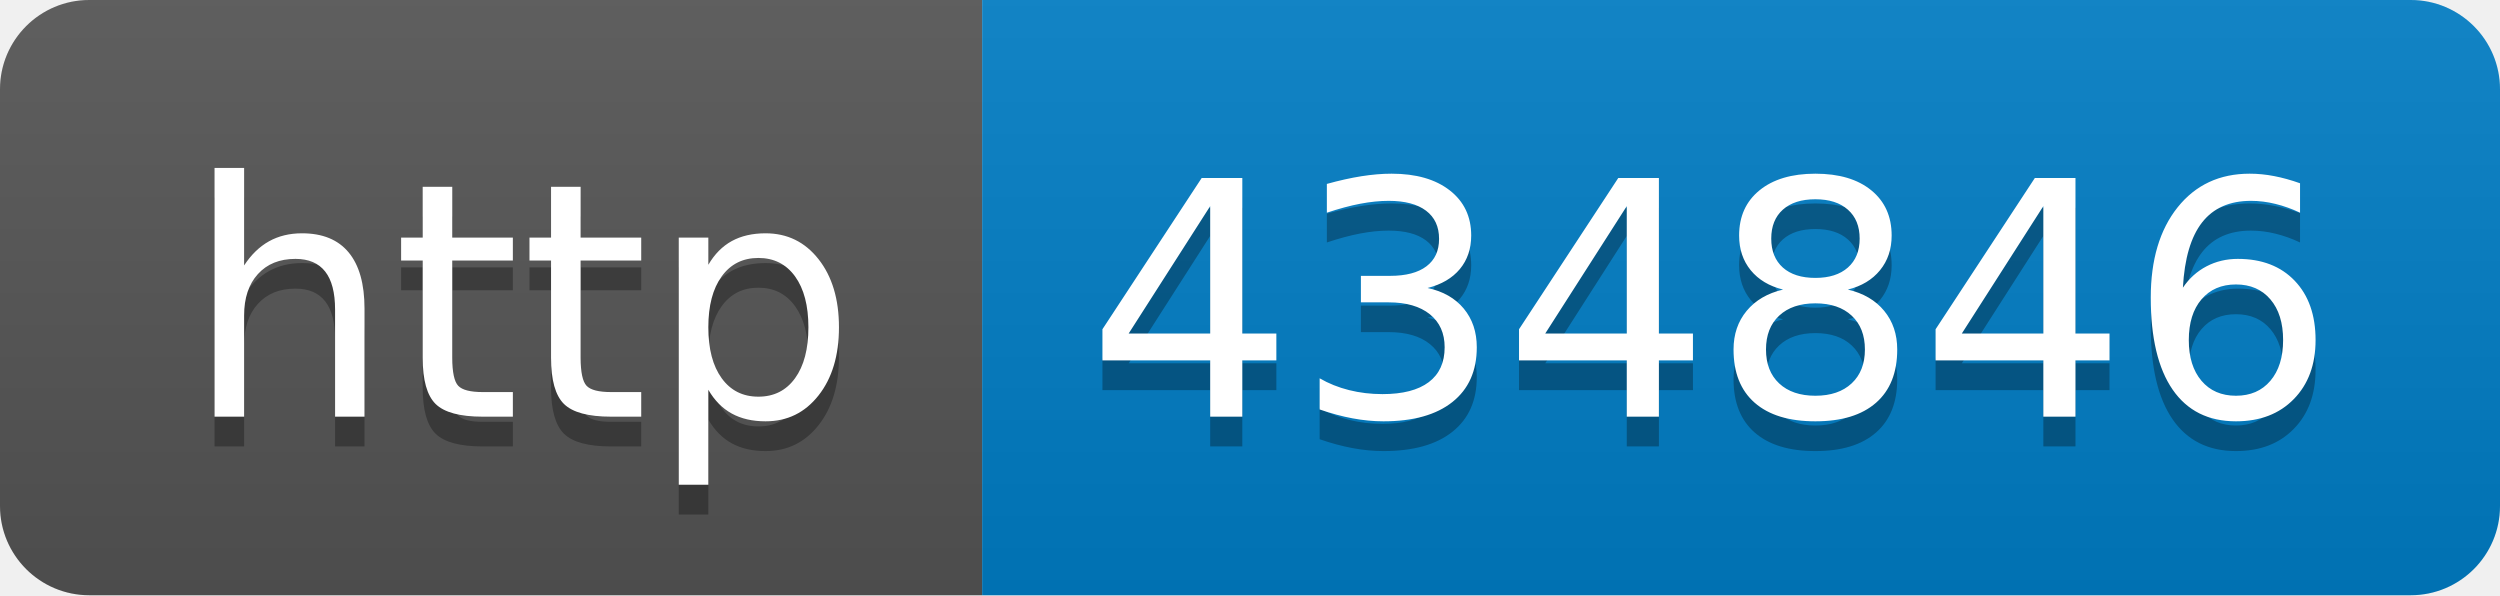
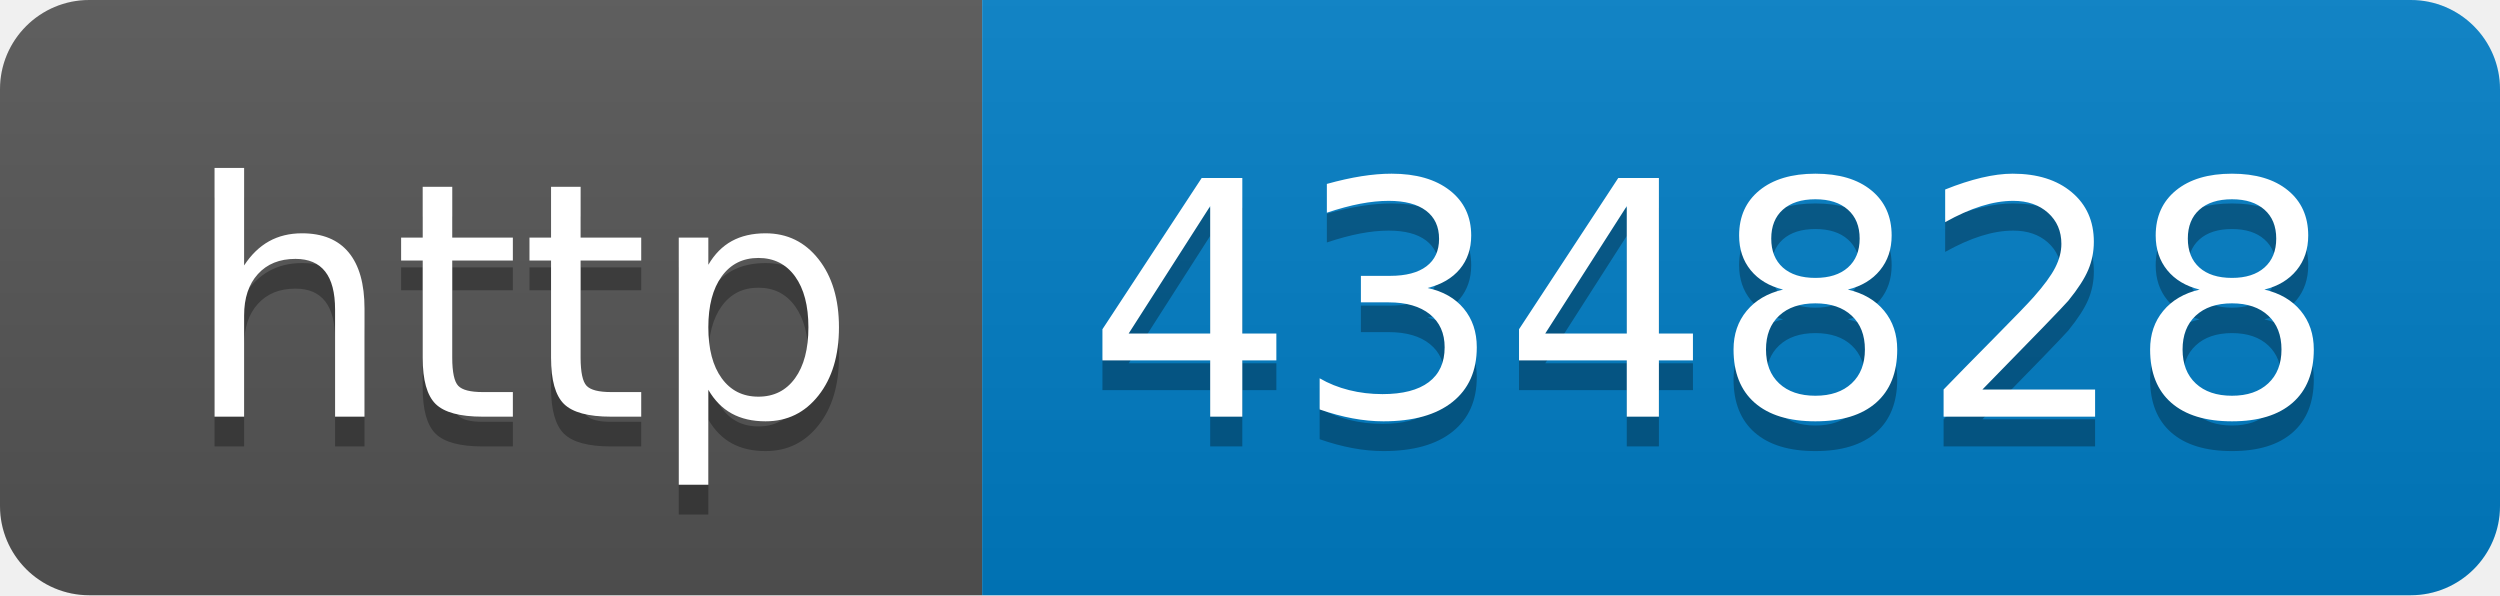
- <svg xmlns="http://www.w3.org/2000/svg" width="84" height="20" role="img" aria-label="http: 434846">
+ <svg xmlns="http://www.w3.org/2000/svg" width="84" height="20" role="img" aria-label="http: 434828">
  <linearGradient id="s" x2="0" y2="100%">
    <stop offset="0" stop-color="#bbb" stop-opacity=".1" />
    <stop offset="1" stop-opacity=".1" />
  </linearGradient>
  <clipPath id="r">
    <rect width="84" height="20" rx="3" fill="#fff" />
  </clipPath>
  <g clip-path="url(#r)">
    <rect width="33" height="20" fill="#555" />
    <rect x="33" width="51" height="20" fill="#007ec6" />
    <rect width="84" height="20" fill="url(#s)" />
  </g>
  <g fill="#fff" text-anchor="middle" font-family="Verdana,Geneva,DejaVu Sans,sans-serif" text-rendering="geometricPrecision" font-size="110">
    <text aria-hidden="true" x="175" y="150" fill="#010101" fill-opacity=".3" transform="scale(.1)" textLength="230">http</text>
    <text x="175" y="140" transform="scale(.1)" fill="#fff" textLength="230">http</text>
-     <text aria-hidden="true" x="575" y="150" fill="#010101" fill-opacity=".3" transform="scale(.1)" textLength="410">434846</text>
-     <text x="575" y="140" transform="scale(.1)" fill="#fff" textLength="410">434846</text>
+     <text aria-hidden="true" x="575" y="150" fill="#010101" fill-opacity=".3" transform="scale(.1)" textLength="410">434828</text>
+     <text x="575" y="140" transform="scale(.1)" fill="#fff" textLength="410">434828</text>
  </g>
</svg>
